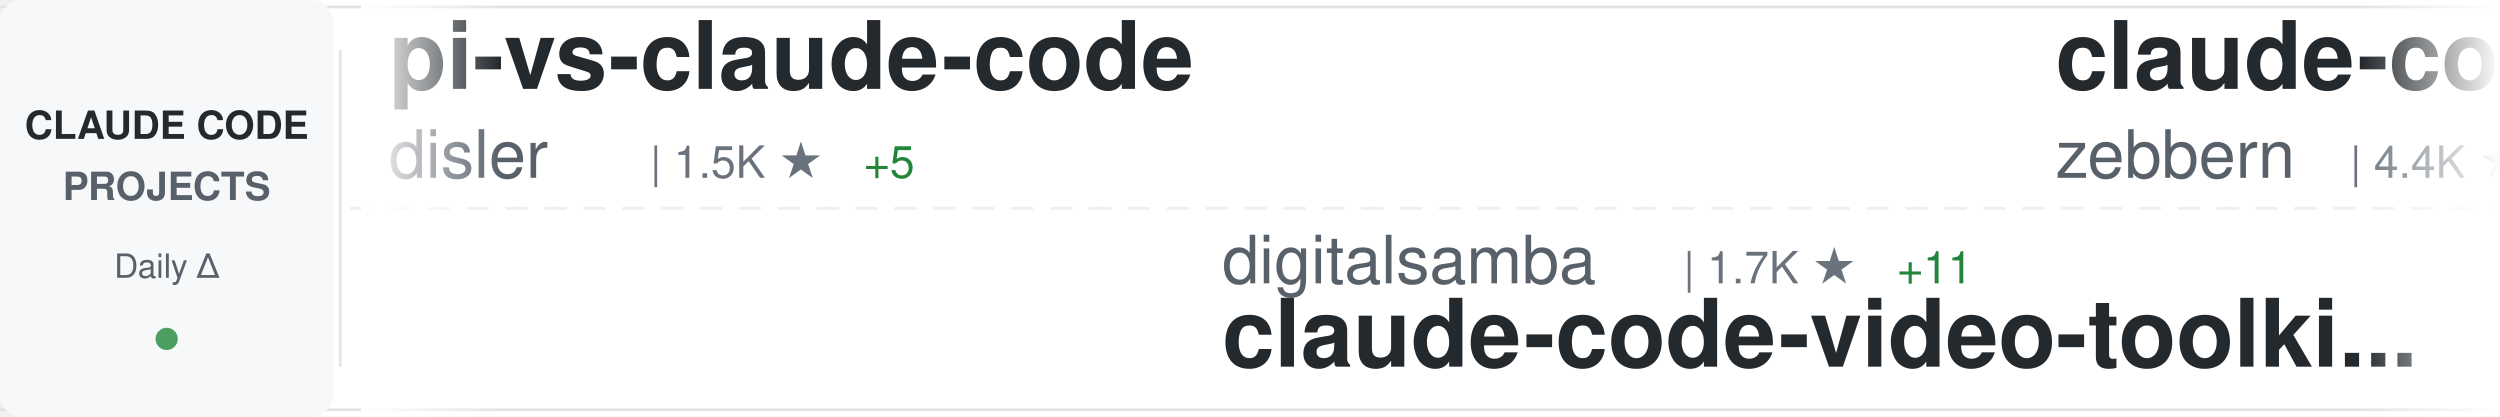
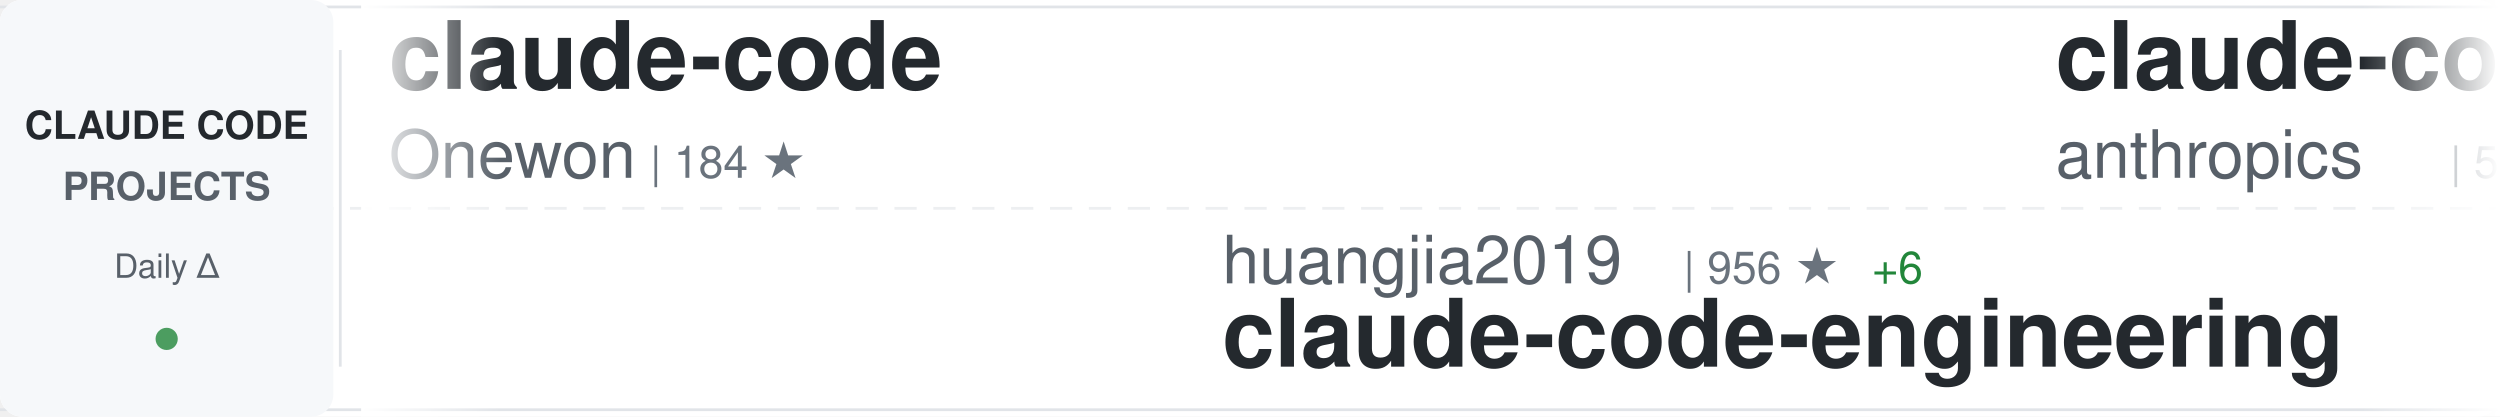
<svg xmlns="http://www.w3.org/2000/svg" width="900" height="150">
  <defs>
    <linearGradient id="awesomeLeftFade" x1="0%" y1="0%" x2="100%" y2="0%">
      <stop offset="0%" style="stop-color:#ffffff;stop-opacity:1" />
      <stop offset="100%" style="stop-color:#ffffff;stop-opacity:0" />
    </linearGradient>
    <linearGradient id="awesomeRightFade" x1="0%" y1="0%" x2="100%" y2="0%">
      <stop offset="0%" style="stop-color:#ffffff;stop-opacity:0" />
      <stop offset="100%" style="stop-color:#ffffff;stop-opacity:1" />
    </linearGradient>
  </defs>
  <rect width="900" height="150" fill="#ffffff" rx="8" />
  <rect x="0" y="2" width="900" height="1" fill="#e1e4e8" />
  <rect x="0" y="147" width="900" height="1" fill="#e1e4e8" />
  <line x1="0" y1="75" x2="900" y2="75" stroke="#e1e4e8" stroke-width="1" stroke-dasharray="8 6" opacity="0.6" />
  <rect x="0" y="0" width="120" height="150" fill="#f6f8fa" rx="8" />
  <text x="60" y="50" font-family="-apple-system, BlinkMacSystemFont, 'Segoe UI', Helvetica, Arial, sans-serif" font-size="14" font-weight="600" fill="#24292e" text-anchor="middle">CLAUDE CODE</text>
  <text x="60" y="72" font-family="-apple-system, BlinkMacSystemFont, 'Segoe UI', Helvetica, Arial, sans-serif" font-size="14" font-weight="600" fill="#586069" text-anchor="middle">PROJECTS</text>
  <text x="60" y="100" font-family="-apple-system, BlinkMacSystemFont, 'Segoe UI', Helvetica, Arial, sans-serif" font-size="12" font-weight="500" fill="#586069" text-anchor="middle">Daily Δ</text>
  <circle cx="60" cy="122" r="4" fill="#22863a" opacity="0.8" />
  <rect x="122" y="18" width="1" height="114" fill="#e1e4e8" />
  <clipPath id="awesomeTickerClip">
    <rect x="130" y="0" width="770" height="150" />
  </clipPath>
  <g clip-path="url(#awesomeTickerClip)">
    <g id="awesomeTickerItems">
      <animateTransform attributeName="transform" attributeType="XML" type="translate" from="0 0" to="-3000 0" dur="54s" repeatCount="indefinite" />
      <g transform="translate(0, 0)">
-         <text x="140" y="32" font-family="-apple-system, BlinkMacSystemFont, 'Segoe UI', Helvetica, Arial, sans-serif" font-size="34" font-weight="600" fill="#24292e">pi-vs-claude-code</text>
-         <text x="140" y="64" font-family="-apple-system, BlinkMacSystemFont, 'Segoe UI', Helvetica, Arial, sans-serif" font-size="24" font-weight="400" fill="#586069">disler</text>
-         <text x="234" y="64" font-family="-apple-system, BlinkMacSystemFont, 'Segoe UI', Helvetica, Arial, sans-serif" font-size="16" font-weight="500" fill="#6a737d">| 1.5K ★</text>
-         <text x="311" y="64" font-family="-apple-system, BlinkMacSystemFont, 'Segoe UI', Helvetica, Arial, sans-serif" font-size="16" font-weight="500" fill="#22863a"> +5</text>
+         <text x="140" y="32" font-family="-apple-system, BlinkMacSystemFont, 'Segoe UI', Helvetica, Arial, sans-serif" font-size="34" font-weight="600" fill="#24292e">claude-code</text>
+         <text x="140" y="64" font-family="-apple-system, BlinkMacSystemFont, 'Segoe UI', Helvetica, Arial, sans-serif" font-size="24" font-weight="400" fill="#586069">Onewon</text>
+         <text x="234" y="64" font-family="-apple-system, BlinkMacSystemFont, 'Segoe UI', Helvetica, Arial, sans-serif" font-size="16" font-weight="500" fill="#6a737d">| 184 ★</text>
      </g>
      <g transform="translate(300, 0)">
-         <text x="140" y="102" font-family="-apple-system, BlinkMacSystemFont, 'Segoe UI', Helvetica, Arial, sans-serif" font-size="24" font-weight="400" fill="#586069">digitalsamba</text>
-         <text x="306" y="102" font-family="-apple-system, BlinkMacSystemFont, 'Segoe UI', Helvetica, Arial, sans-serif" font-size="16" font-weight="500" fill="#6a737d">| 1.7K ★</text>
-         <text x="383" y="102" font-family="-apple-system, BlinkMacSystemFont, 'Segoe UI', Helvetica, Arial, sans-serif" font-size="16" font-weight="500" fill="#22863a"> +11</text>
-         <text x="140" y="132" font-family="-apple-system, BlinkMacSystemFont, 'Segoe UI', Helvetica, Arial, sans-serif" font-size="34" font-weight="600" fill="#24292e">claude-code-video-toolki...</text>
-       </g>
-       <g transform="translate(600, 0)">
-         <text x="140" y="32" font-family="-apple-system, BlinkMacSystemFont, 'Segoe UI', Helvetica, Arial, sans-serif" font-size="34" font-weight="600" fill="#24292e">claude-code-guide</text>
-         <text x="140" y="64" font-family="-apple-system, BlinkMacSystemFont, 'Segoe UI', Helvetica, Arial, sans-serif" font-size="24" font-weight="400" fill="#586069">zebbern</text>
-         <text x="246" y="64" font-family="-apple-system, BlinkMacSystemFont, 'Segoe UI', Helvetica, Arial, sans-serif" font-size="16" font-weight="500" fill="#6a737d">| 4.4K ★</text>
-         <text x="323" y="64" font-family="-apple-system, BlinkMacSystemFont, 'Segoe UI', Helvetica, Arial, sans-serif" font-size="16" font-weight="500" fill="#22863a"> +10</text>
-       </g>
-       <g transform="translate(900, 0)">
        <text x="140" y="102" font-family="-apple-system, BlinkMacSystemFont, 'Segoe UI', Helvetica, Arial, sans-serif" font-size="24" font-weight="400" fill="#586069">huangjia2019</text>
-         <text x="306" y="102" font-family="-apple-system, BlinkMacSystemFont, 'Segoe UI', Helvetica, Arial, sans-serif" font-size="16" font-weight="500" fill="#6a737d">| 955 ★</text>
+         <text x="306" y="102" font-family="-apple-system, BlinkMacSystemFont, 'Segoe UI', Helvetica, Arial, sans-serif" font-size="16" font-weight="500" fill="#6a737d">| 956 ★</text>
        <text x="374" y="102" font-family="-apple-system, BlinkMacSystemFont, 'Segoe UI', Helvetica, Arial, sans-serif" font-size="16" font-weight="500" fill="#22863a"> +6</text>
        <text x="140" y="132" font-family="-apple-system, BlinkMacSystemFont, 'Segoe UI', Helvetica, Arial, sans-serif" font-size="34" font-weight="600" fill="#24292e">claude-code-engineering</text>
      </g>
+       <g transform="translate(600, 0)">
+         <text x="140" y="32" font-family="-apple-system, BlinkMacSystemFont, 'Segoe UI', Helvetica, Arial, sans-serif" font-size="34" font-weight="600" fill="#24292e">claude-code-security-rev...</text>
+         <text x="140" y="64" font-family="-apple-system, BlinkMacSystemFont, 'Segoe UI', Helvetica, Arial, sans-serif" font-size="24" font-weight="400" fill="#586069">anthropics</text>
+         <text x="282" y="64" font-family="-apple-system, BlinkMacSystemFont, 'Segoe UI', Helvetica, Arial, sans-serif" font-size="16" font-weight="500" fill="#6a737d">| 5.5K ★</text>
+         <text x="359" y="64" font-family="-apple-system, BlinkMacSystemFont, 'Segoe UI', Helvetica, Arial, sans-serif" font-size="16" font-weight="500" fill="#22863a"> +10</text>
+       </g>
+       <g transform="translate(900, 0)">
+         <text x="140" y="102" font-family="-apple-system, BlinkMacSystemFont, 'Segoe UI', Helvetica, Arial, sans-serif" font-size="24" font-weight="400" fill="#586069">anthropics</text>
+         <text x="282" y="102" font-family="-apple-system, BlinkMacSystemFont, 'Segoe UI', Helvetica, Arial, sans-serif" font-size="16" font-weight="500" fill="#6a737d">| 8.3K ★</text>
+         <text x="359" y="102" font-family="-apple-system, BlinkMacSystemFont, 'Segoe UI', Helvetica, Arial, sans-serif" font-size="16" font-weight="500" fill="#22863a"> +12</text>
+         <text x="140" y="132" font-family="-apple-system, BlinkMacSystemFont, 'Segoe UI', Helvetica, Arial, sans-serif" font-size="34" font-weight="600" fill="#24292e">claude-code-action</text>
+       </g>
      <g transform="translate(1200, 0)">
-         <text x="140" y="32" font-family="-apple-system, BlinkMacSystemFont, 'Segoe UI', Helvetica, Arial, sans-serif" font-size="34" font-weight="600" fill="#24292e">claude-code-tips</text>
-         <text x="140" y="64" font-family="-apple-system, BlinkMacSystemFont, 'Segoe UI', Helvetica, Arial, sans-serif" font-size="24" font-weight="400" fill="#586069">ykdojo</text>
-         <text x="234" y="64" font-family="-apple-system, BlinkMacSystemFont, 'Segoe UI', Helvetica, Arial, sans-serif" font-size="16" font-weight="500" fill="#6a737d">| 9.1K ★</text>
-         <text x="311" y="64" font-family="-apple-system, BlinkMacSystemFont, 'Segoe UI', Helvetica, Arial, sans-serif" font-size="16" font-weight="500" fill="#22863a"> +34</text>
+         <text x="140" y="32" font-family="-apple-system, BlinkMacSystemFont, 'Segoe UI', Helvetica, Arial, sans-serif" font-size="34" font-weight="600" fill="#24292e">claude-code-video-toolki...</text>
+         <text x="140" y="64" font-family="-apple-system, BlinkMacSystemFont, 'Segoe UI', Helvetica, Arial, sans-serif" font-size="24" font-weight="400" fill="#586069">digitalsamba</text>
+         <text x="306" y="64" font-family="-apple-system, BlinkMacSystemFont, 'Segoe UI', Helvetica, Arial, sans-serif" font-size="16" font-weight="500" fill="#6a737d">| 1.7K ★</text>
+         <text x="383" y="64" font-family="-apple-system, BlinkMacSystemFont, 'Segoe UI', Helvetica, Arial, sans-serif" font-size="16" font-weight="500" fill="#22863a"> +10</text>
      </g>
      <g transform="translate(1500, 0)">
-         <text x="140" y="102" font-family="-apple-system, BlinkMacSystemFont, 'Segoe UI', Helvetica, Arial, sans-serif" font-size="24" font-weight="400" fill="#586069">musistudio</text>
-         <text x="282" y="102" font-family="-apple-system, BlinkMacSystemFont, 'Segoe UI', Helvetica, Arial, sans-serif" font-size="16" font-weight="500" fill="#6a737d">| 35.7K ★</text>
-         <text x="368" y="102" font-family="-apple-system, BlinkMacSystemFont, 'Segoe UI', Helvetica, Arial, sans-serif" font-size="16" font-weight="500" fill="#22863a"> +42</text>
-         <text x="140" y="132" font-family="-apple-system, BlinkMacSystemFont, 'Segoe UI', Helvetica, Arial, sans-serif" font-size="34" font-weight="600" fill="#24292e">claude-code-router</text>
+         <text x="140" y="102" font-family="-apple-system, BlinkMacSystemFont, 'Segoe UI', Helvetica, Arial, sans-serif" font-size="24" font-weight="400" fill="#586069">ykdojo</text>
+         <text x="234" y="102" font-family="-apple-system, BlinkMacSystemFont, 'Segoe UI', Helvetica, Arial, sans-serif" font-size="16" font-weight="500" fill="#6a737d">| 9.1K ★</text>
+         <text x="311" y="102" font-family="-apple-system, BlinkMacSystemFont, 'Segoe UI', Helvetica, Arial, sans-serif" font-size="16" font-weight="500" fill="#22863a"> +35</text>
+         <text x="140" y="132" font-family="-apple-system, BlinkMacSystemFont, 'Segoe UI', Helvetica, Arial, sans-serif" font-size="34" font-weight="600" fill="#24292e">claude-code-tips</text>
      </g>
      <g transform="translate(1800, 0)">
-         <text x="140" y="32" font-family="-apple-system, BlinkMacSystemFont, 'Segoe UI', Helvetica, Arial, sans-serif" font-size="34" font-weight="600" fill="#24292e">Claude-code</text>
-         <text x="140" y="64" font-family="-apple-system, BlinkMacSystemFont, 'Segoe UI', Helvetica, Arial, sans-serif" font-size="24" font-weight="400" fill="#586069">zstmfhy</text>
-         <text x="246" y="64" font-family="-apple-system, BlinkMacSystemFont, 'Segoe UI', Helvetica, Arial, sans-serif" font-size="16" font-weight="500" fill="#6a737d">| 190 ★</text>
+         <text x="140" y="32" font-family="-apple-system, BlinkMacSystemFont, 'Segoe UI', Helvetica, Arial, sans-serif" font-size="34" font-weight="600" fill="#24292e">Claude-Code</text>
+         <text x="140" y="64" font-family="-apple-system, BlinkMacSystemFont, 'Segoe UI', Helvetica, Arial, sans-serif" font-size="24" font-weight="400" fill="#586069">pengchengneo</text>
+         <text x="306" y="64" font-family="-apple-system, BlinkMacSystemFont, 'Segoe UI', Helvetica, Arial, sans-serif" font-size="16" font-weight="500" fill="#6a737d">| 1.6K ★</text>
+         <text x="383" y="64" font-family="-apple-system, BlinkMacSystemFont, 'Segoe UI', Helvetica, Arial, sans-serif" font-size="16" font-weight="500" fill="#22863a"> +5</text>
      </g>
      <g transform="translate(2100, 0)">
-         <text x="140" y="102" font-family="-apple-system, BlinkMacSystemFont, 'Segoe UI', Helvetica, Arial, sans-serif" font-size="24" font-weight="400" fill="#586069">Yeachan-Heo</text>
-         <text x="294" y="102" font-family="-apple-system, BlinkMacSystemFont, 'Segoe UI', Helvetica, Arial, sans-serif" font-size="16" font-weight="500" fill="#6a737d">| 37.6K ★</text>
-         <text x="380" y="102" font-family="-apple-system, BlinkMacSystemFont, 'Segoe UI', Helvetica, Arial, sans-serif" font-size="16" font-weight="500" fill="#22863a"> +58</text>
-         <text x="140" y="132" font-family="-apple-system, BlinkMacSystemFont, 'Segoe UI', Helvetica, Arial, sans-serif" font-size="34" font-weight="600" fill="#24292e">oh-my-claudecode</text>
+         <text x="140" y="102" font-family="-apple-system, BlinkMacSystemFont, 'Segoe UI', Helvetica, Arial, sans-serif" font-size="24" font-weight="400" fill="#586069">VineeTagarwaL-code</text>
+         <text x="378" y="102" font-family="-apple-system, BlinkMacSystemFont, 'Segoe UI', Helvetica, Arial, sans-serif" font-size="16" font-weight="500" fill="#6a737d">| 276 ★</text>
+         <text x="140" y="132" font-family="-apple-system, BlinkMacSystemFont, 'Segoe UI', Helvetica, Arial, sans-serif" font-size="34" font-weight="600" fill="#24292e">claude-code</text>
      </g>
      <g transform="translate(2400, 0)">
-         <text x="140" y="32" font-family="-apple-system, BlinkMacSystemFont, 'Segoe UI', Helvetica, Arial, sans-serif" font-size="34" font-weight="600" fill="#24292e">claude-skills</text>
-         <text x="140" y="64" font-family="-apple-system, BlinkMacSystemFont, 'Segoe UI', Helvetica, Arial, sans-serif" font-size="24" font-weight="400" fill="#586069">alirezarezvani</text>
-         <text x="330" y="64" font-family="-apple-system, BlinkMacSystemFont, 'Segoe UI', Helvetica, Arial, sans-serif" font-size="16" font-weight="500" fill="#6a737d">| 21.6K ★</text>
-         <text x="416" y="64" font-family="-apple-system, BlinkMacSystemFont, 'Segoe UI', Helvetica, Arial, sans-serif" font-size="16" font-weight="500" fill="#22863a"> +156</text>
+         <text x="140" y="32" font-family="-apple-system, BlinkMacSystemFont, 'Segoe UI', Helvetica, Arial, sans-serif" font-size="34" font-weight="600" fill="#24292e">claude-code-rev</text>
+         <text x="140" y="64" font-family="-apple-system, BlinkMacSystemFont, 'Segoe UI', Helvetica, Arial, sans-serif" font-size="24" font-weight="400" fill="#586069">oboard</text>
+         <text x="234" y="64" font-family="-apple-system, BlinkMacSystemFont, 'Segoe UI', Helvetica, Arial, sans-serif" font-size="16" font-weight="500" fill="#6a737d">| 3.2K ★</text>
+         <text x="311" y="64" font-family="-apple-system, BlinkMacSystemFont, 'Segoe UI', Helvetica, Arial, sans-serif" font-size="16" font-weight="500" fill="#22863a"> +1</text>
      </g>
      <g transform="translate(2700, 0)">
-         <text x="140" y="102" font-family="-apple-system, BlinkMacSystemFont, 'Segoe UI', Helvetica, Arial, sans-serif" font-size="24" font-weight="400" fill="#586069">lorryjovens-hub</text>
-         <text x="342" y="102" font-family="-apple-system, BlinkMacSystemFont, 'Segoe UI', Helvetica, Arial, sans-serif" font-size="16" font-weight="500" fill="#6a737d">| 1.7K ★</text>
-         <text x="140" y="132" font-family="-apple-system, BlinkMacSystemFont, 'Segoe UI', Helvetica, Arial, sans-serif" font-size="34" font-weight="600" fill="#24292e">claude-code-rust</text>
+         <text x="140" y="102" font-family="-apple-system, BlinkMacSystemFont, 'Segoe UI', Helvetica, Arial, sans-serif" font-size="24" font-weight="400" fill="#586069">feiskyer</text>
+         <text x="258" y="102" font-family="-apple-system, BlinkMacSystemFont, 'Segoe UI', Helvetica, Arial, sans-serif" font-size="16" font-weight="500" fill="#6a737d">| 1.6K ★</text>
+         <text x="335" y="102" font-family="-apple-system, BlinkMacSystemFont, 'Segoe UI', Helvetica, Arial, sans-serif" font-size="16" font-weight="500" fill="#22863a"> +5</text>
+         <text x="140" y="132" font-family="-apple-system, BlinkMacSystemFont, 'Segoe UI', Helvetica, Arial, sans-serif" font-size="34" font-weight="600" fill="#24292e">claude-code-settings</text>
      </g>
      <g transform="translate(3000, 0)">
-         <text x="140" y="32" font-family="-apple-system, BlinkMacSystemFont, 'Segoe UI', Helvetica, Arial, sans-serif" font-size="34" font-weight="600" fill="#24292e">pi-vs-claude-code</text>
-         <text x="140" y="64" font-family="-apple-system, BlinkMacSystemFont, 'Segoe UI', Helvetica, Arial, sans-serif" font-size="24" font-weight="400" fill="#586069">disler</text>
-         <text x="234" y="64" font-family="-apple-system, BlinkMacSystemFont, 'Segoe UI', Helvetica, Arial, sans-serif" font-size="16" font-weight="500" fill="#6a737d">| 1.5K ★</text>
-         <text x="311" y="64" font-family="-apple-system, BlinkMacSystemFont, 'Segoe UI', Helvetica, Arial, sans-serif" font-size="16" font-weight="500" fill="#22863a"> +5</text>
+         <text x="140" y="32" font-family="-apple-system, BlinkMacSystemFont, 'Segoe UI', Helvetica, Arial, sans-serif" font-size="34" font-weight="600" fill="#24292e">claude-code</text>
+         <text x="140" y="64" font-family="-apple-system, BlinkMacSystemFont, 'Segoe UI', Helvetica, Arial, sans-serif" font-size="24" font-weight="400" fill="#586069">Onewon</text>
+         <text x="234" y="64" font-family="-apple-system, BlinkMacSystemFont, 'Segoe UI', Helvetica, Arial, sans-serif" font-size="16" font-weight="500" fill="#6a737d">| 184 ★</text>
      </g>
      <g transform="translate(3300, 0)">
-         <text x="140" y="102" font-family="-apple-system, BlinkMacSystemFont, 'Segoe UI', Helvetica, Arial, sans-serif" font-size="24" font-weight="400" fill="#586069">digitalsamba</text>
-         <text x="306" y="102" font-family="-apple-system, BlinkMacSystemFont, 'Segoe UI', Helvetica, Arial, sans-serif" font-size="16" font-weight="500" fill="#6a737d">| 1.7K ★</text>
-         <text x="383" y="102" font-family="-apple-system, BlinkMacSystemFont, 'Segoe UI', Helvetica, Arial, sans-serif" font-size="16" font-weight="500" fill="#22863a"> +11</text>
-         <text x="140" y="132" font-family="-apple-system, BlinkMacSystemFont, 'Segoe UI', Helvetica, Arial, sans-serif" font-size="34" font-weight="600" fill="#24292e">claude-code-video-toolki...</text>
+         <text x="140" y="102" font-family="-apple-system, BlinkMacSystemFont, 'Segoe UI', Helvetica, Arial, sans-serif" font-size="24" font-weight="400" fill="#586069">huangjia2019</text>
+         <text x="306" y="102" font-family="-apple-system, BlinkMacSystemFont, 'Segoe UI', Helvetica, Arial, sans-serif" font-size="16" font-weight="500" fill="#6a737d">| 956 ★</text>
+         <text x="374" y="102" font-family="-apple-system, BlinkMacSystemFont, 'Segoe UI', Helvetica, Arial, sans-serif" font-size="16" font-weight="500" fill="#22863a"> +6</text>
+         <text x="140" y="132" font-family="-apple-system, BlinkMacSystemFont, 'Segoe UI', Helvetica, Arial, sans-serif" font-size="34" font-weight="600" fill="#24292e">claude-code-engineering</text>
      </g>
      <g transform="translate(3600, 0)">
-         <text x="140" y="32" font-family="-apple-system, BlinkMacSystemFont, 'Segoe UI', Helvetica, Arial, sans-serif" font-size="34" font-weight="600" fill="#24292e">claude-code-guide</text>
-         <text x="140" y="64" font-family="-apple-system, BlinkMacSystemFont, 'Segoe UI', Helvetica, Arial, sans-serif" font-size="24" font-weight="400" fill="#586069">zebbern</text>
-         <text x="246" y="64" font-family="-apple-system, BlinkMacSystemFont, 'Segoe UI', Helvetica, Arial, sans-serif" font-size="16" font-weight="500" fill="#6a737d">| 4.4K ★</text>
-         <text x="323" y="64" font-family="-apple-system, BlinkMacSystemFont, 'Segoe UI', Helvetica, Arial, sans-serif" font-size="16" font-weight="500" fill="#22863a"> +10</text>
+         <text x="140" y="32" font-family="-apple-system, BlinkMacSystemFont, 'Segoe UI', Helvetica, Arial, sans-serif" font-size="34" font-weight="600" fill="#24292e">claude-code-security-rev...</text>
+         <text x="140" y="64" font-family="-apple-system, BlinkMacSystemFont, 'Segoe UI', Helvetica, Arial, sans-serif" font-size="24" font-weight="400" fill="#586069">anthropics</text>
+         <text x="282" y="64" font-family="-apple-system, BlinkMacSystemFont, 'Segoe UI', Helvetica, Arial, sans-serif" font-size="16" font-weight="500" fill="#6a737d">| 5.5K ★</text>
+         <text x="359" y="64" font-family="-apple-system, BlinkMacSystemFont, 'Segoe UI', Helvetica, Arial, sans-serif" font-size="16" font-weight="500" fill="#22863a"> +10</text>
      </g>
      <g transform="translate(3900, 0)">
-         <text x="140" y="102" font-family="-apple-system, BlinkMacSystemFont, 'Segoe UI', Helvetica, Arial, sans-serif" font-size="24" font-weight="400" fill="#586069">huangjia2019</text>
-         <text x="306" y="102" font-family="-apple-system, BlinkMacSystemFont, 'Segoe UI', Helvetica, Arial, sans-serif" font-size="16" font-weight="500" fill="#6a737d">| 955 ★</text>
-         <text x="374" y="102" font-family="-apple-system, BlinkMacSystemFont, 'Segoe UI', Helvetica, Arial, sans-serif" font-size="16" font-weight="500" fill="#22863a"> +6</text>
-         <text x="140" y="132" font-family="-apple-system, BlinkMacSystemFont, 'Segoe UI', Helvetica, Arial, sans-serif" font-size="34" font-weight="600" fill="#24292e">claude-code-engineering</text>
+         <text x="140" y="102" font-family="-apple-system, BlinkMacSystemFont, 'Segoe UI', Helvetica, Arial, sans-serif" font-size="24" font-weight="400" fill="#586069">anthropics</text>
+         <text x="282" y="102" font-family="-apple-system, BlinkMacSystemFont, 'Segoe UI', Helvetica, Arial, sans-serif" font-size="16" font-weight="500" fill="#6a737d">| 8.3K ★</text>
+         <text x="359" y="102" font-family="-apple-system, BlinkMacSystemFont, 'Segoe UI', Helvetica, Arial, sans-serif" font-size="16" font-weight="500" fill="#22863a"> +12</text>
+         <text x="140" y="132" font-family="-apple-system, BlinkMacSystemFont, 'Segoe UI', Helvetica, Arial, sans-serif" font-size="34" font-weight="600" fill="#24292e">claude-code-action</text>
      </g>
    </g>
  </g>
  <rect x="130" y="0" width="50" height="150" fill="url(#awesomeLeftFade)" />
  <rect x="850" y="0" width="50" height="150" fill="url(#awesomeRightFade)" />
</svg>
